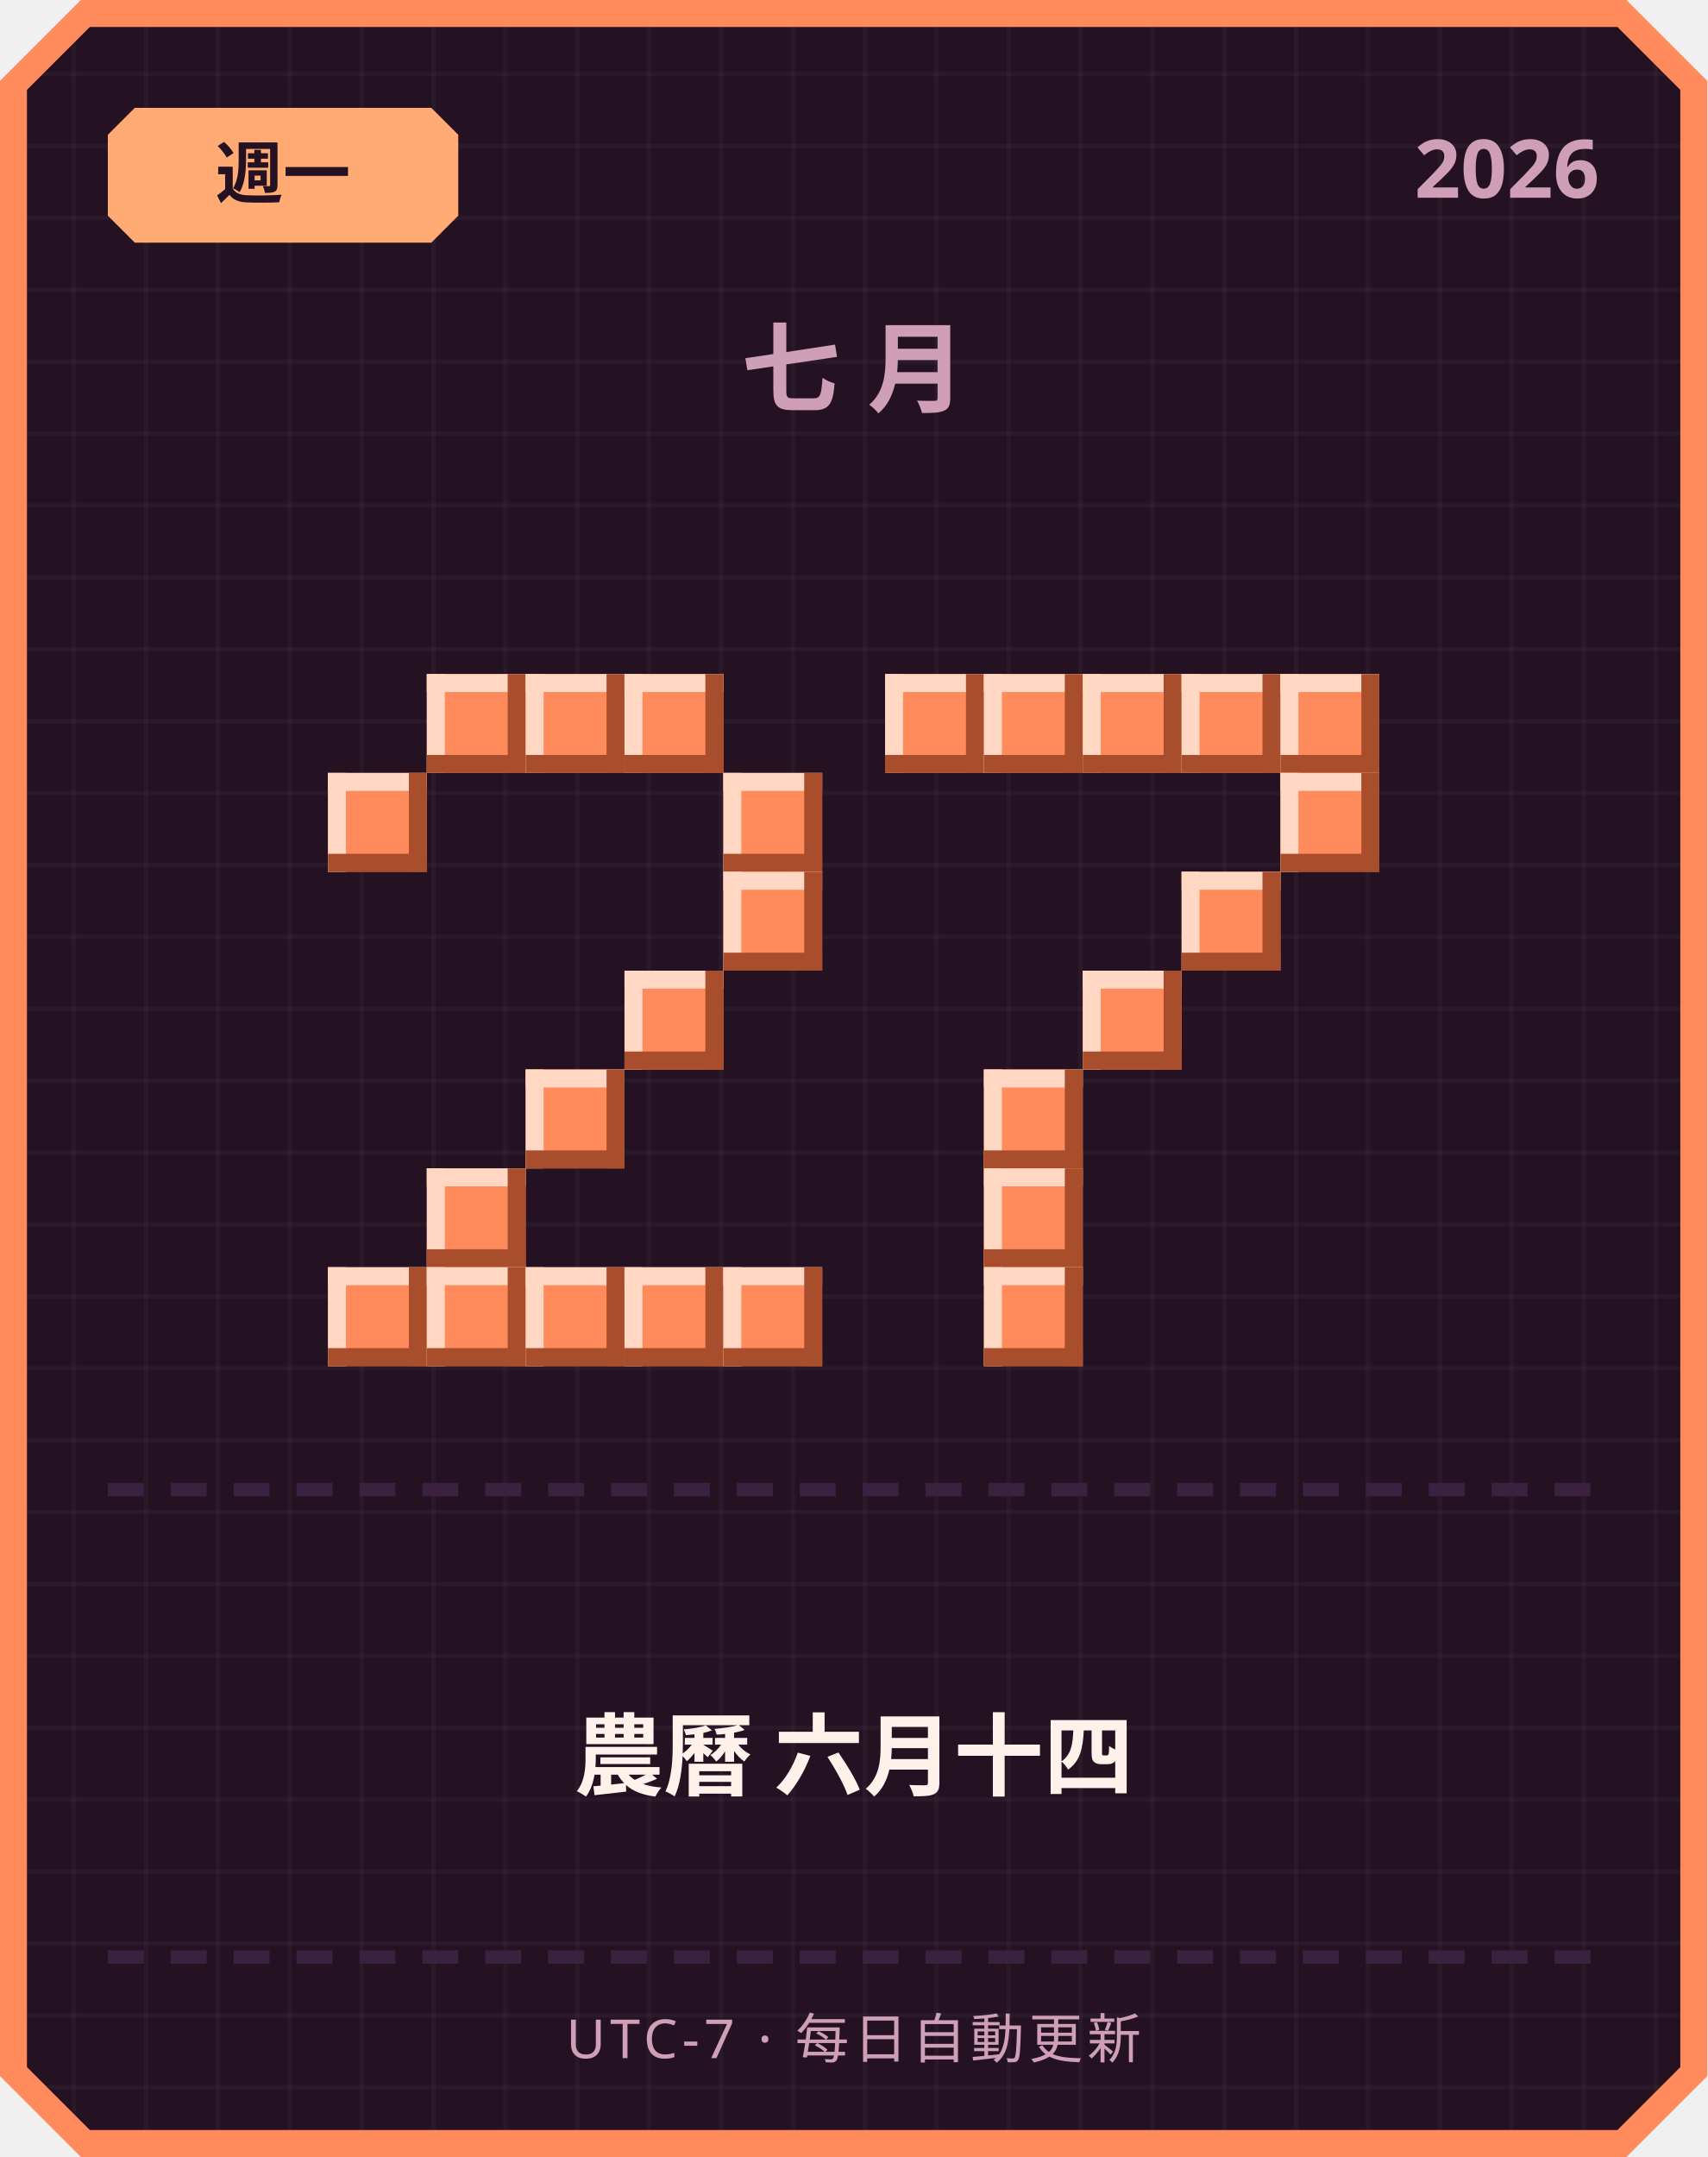
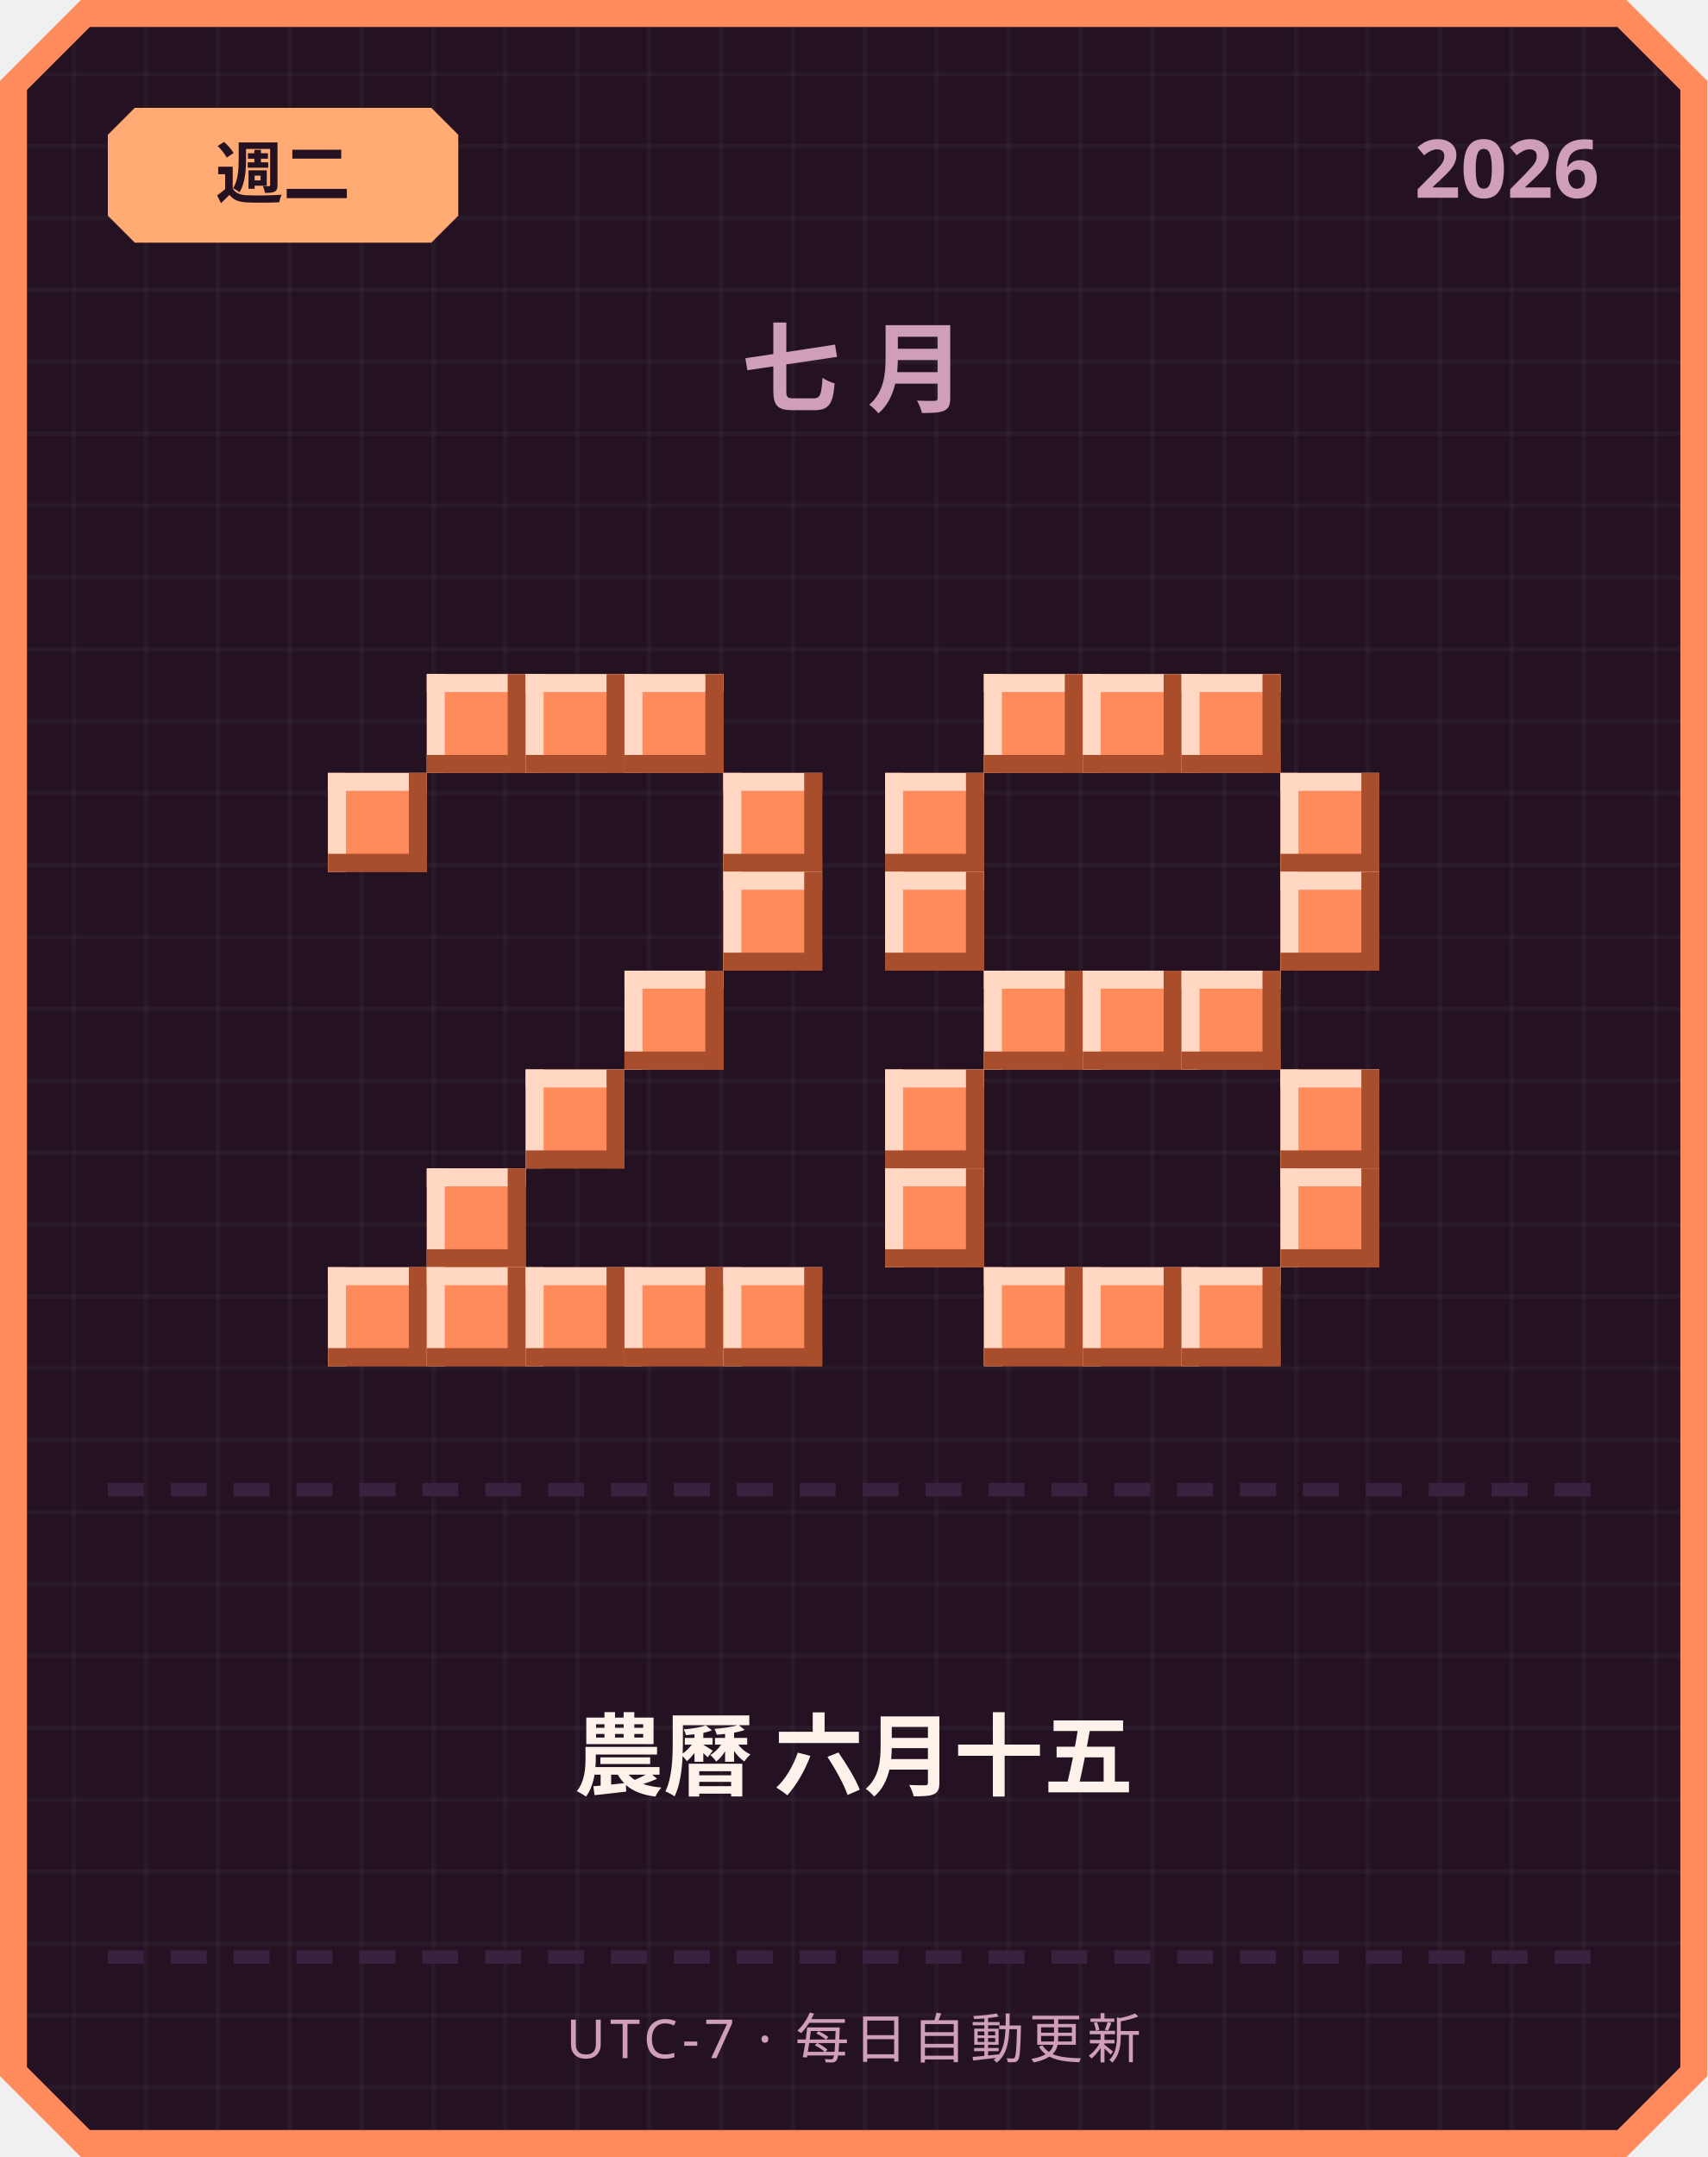
<svg xmlns="http://www.w3.org/2000/svg" width="380" height="480" viewBox="0 0 380 480">
  <defs>
    <pattern id="grid" width="16" height="16" patternUnits="userSpaceOnUse">
      <rect width="16" height="16" fill="#241222" />
      <rect width="1" height="16" fill="#ffffff" opacity="0.03" />
      <rect width="16" height="1" fill="#ffffff" opacity="0.03" />
    </pattern>
  </defs>
  <path d="M 18,0 L 362,0 L 380,18 L 380,462 L 362,480 L 18,480 L 0,462 L 0,18 Z" fill="#ff8a5c" />
  <path d="M 20,6 L 360,6 L 374,20 L 374,460 L 360,474 L 20,474 L 6,460 L 6,20 Z" fill="url(#grid)" />
  <path d="M 30,24 L 96,24 L 102,30 L 102,48 L 96,54 L 30,54 L 24,48 L 24,30 Z" fill="#ffab73" />
-   <text x="63" y="44" text-anchor="middle" font-family="'Segoe UI', sans-serif" font-size="15" font-weight="700" fill="#241222">週一</text>
+   <text x="63" y="44" text-anchor="middle" font-family="'Segoe UI', sans-serif" font-size="15" font-weight="700" fill="#241222">週二</text>
  <text x="356" y="44" text-anchor="end" font-family="'Segoe UI', sans-serif" font-size="18" font-weight="700" fill="#cf9fb8">2026</text>
  <text x="190" y="90" text-anchor="middle" font-family="'Segoe UI', sans-serif" font-size="22" font-weight="700" letter-spacing="6" fill="#cf9fb8">七月</text>
  <rect x="95" y="150" width="22" height="22" fill="#ff8a5c" />
  <rect x="95" y="150" width="22" height="4" fill="#ffd7c2" />
  <rect x="95" y="150" width="4" height="22" fill="#ffd7c2" />
  <rect x="95" y="168" width="22" height="4" fill="#a84e2c" />
  <rect x="113" y="150" width="4" height="22" fill="#a84e2c" />
  <rect x="117" y="150" width="22" height="22" fill="#ff8a5c" />
  <rect x="117" y="150" width="22" height="4" fill="#ffd7c2" />
  <rect x="117" y="150" width="4" height="22" fill="#ffd7c2" />
  <rect x="117" y="168" width="22" height="4" fill="#a84e2c" />
  <rect x="135" y="150" width="4" height="22" fill="#a84e2c" />
  <rect x="139" y="150" width="22" height="22" fill="#ff8a5c" />
  <rect x="139" y="150" width="22" height="4" fill="#ffd7c2" />
  <rect x="139" y="150" width="4" height="22" fill="#ffd7c2" />
  <rect x="139" y="168" width="22" height="4" fill="#a84e2c" />
  <rect x="157" y="150" width="4" height="22" fill="#a84e2c" />
  <rect x="73" y="172" width="22" height="22" fill="#ff8a5c" />
  <rect x="73" y="172" width="22" height="4" fill="#ffd7c2" />
  <rect x="73" y="172" width="4" height="22" fill="#ffd7c2" />
  <rect x="73" y="190" width="22" height="4" fill="#a84e2c" />
  <rect x="91" y="172" width="4" height="22" fill="#a84e2c" />
  <rect x="161" y="172" width="22" height="22" fill="#ff8a5c" />
  <rect x="161" y="172" width="22" height="4" fill="#ffd7c2" />
  <rect x="161" y="172" width="4" height="22" fill="#ffd7c2" />
  <rect x="161" y="190" width="22" height="4" fill="#a84e2c" />
  <rect x="179" y="172" width="4" height="22" fill="#a84e2c" />
  <rect x="161" y="194" width="22" height="22" fill="#ff8a5c" />
  <rect x="161" y="194" width="22" height="4" fill="#ffd7c2" />
  <rect x="161" y="194" width="4" height="22" fill="#ffd7c2" />
  <rect x="161" y="212" width="22" height="4" fill="#a84e2c" />
  <rect x="179" y="194" width="4" height="22" fill="#a84e2c" />
  <rect x="139" y="216" width="22" height="22" fill="#ff8a5c" />
  <rect x="139" y="216" width="22" height="4" fill="#ffd7c2" />
  <rect x="139" y="216" width="4" height="22" fill="#ffd7c2" />
  <rect x="139" y="234" width="22" height="4" fill="#a84e2c" />
  <rect x="157" y="216" width="4" height="22" fill="#a84e2c" />
  <rect x="117" y="238" width="22" height="22" fill="#ff8a5c" />
  <rect x="117" y="238" width="22" height="4" fill="#ffd7c2" />
  <rect x="117" y="238" width="4" height="22" fill="#ffd7c2" />
  <rect x="117" y="256" width="22" height="4" fill="#a84e2c" />
  <rect x="135" y="238" width="4" height="22" fill="#a84e2c" />
  <rect x="95" y="260" width="22" height="22" fill="#ff8a5c" />
  <rect x="95" y="260" width="22" height="4" fill="#ffd7c2" />
  <rect x="95" y="260" width="4" height="22" fill="#ffd7c2" />
  <rect x="95" y="278" width="22" height="4" fill="#a84e2c" />
  <rect x="113" y="260" width="4" height="22" fill="#a84e2c" />
  <rect x="73" y="282" width="22" height="22" fill="#ff8a5c" />
  <rect x="73" y="282" width="22" height="4" fill="#ffd7c2" />
  <rect x="73" y="282" width="4" height="22" fill="#ffd7c2" />
  <rect x="73" y="300" width="22" height="4" fill="#a84e2c" />
  <rect x="91" y="282" width="4" height="22" fill="#a84e2c" />
  <rect x="95" y="282" width="22" height="22" fill="#ff8a5c" />
  <rect x="95" y="282" width="22" height="4" fill="#ffd7c2" />
  <rect x="95" y="282" width="4" height="22" fill="#ffd7c2" />
  <rect x="95" y="300" width="22" height="4" fill="#a84e2c" />
  <rect x="113" y="282" width="4" height="22" fill="#a84e2c" />
  <rect x="117" y="282" width="22" height="22" fill="#ff8a5c" />
  <rect x="117" y="282" width="22" height="4" fill="#ffd7c2" />
  <rect x="117" y="282" width="4" height="22" fill="#ffd7c2" />
  <rect x="117" y="300" width="22" height="4" fill="#a84e2c" />
  <rect x="135" y="282" width="4" height="22" fill="#a84e2c" />
  <rect x="139" y="282" width="22" height="22" fill="#ff8a5c" />
  <rect x="139" y="282" width="22" height="4" fill="#ffd7c2" />
  <rect x="139" y="282" width="4" height="22" fill="#ffd7c2" />
  <rect x="139" y="300" width="22" height="4" fill="#a84e2c" />
  <rect x="157" y="282" width="4" height="22" fill="#a84e2c" />
  <rect x="161" y="282" width="22" height="22" fill="#ff8a5c" />
  <rect x="161" y="282" width="22" height="4" fill="#ffd7c2" />
  <rect x="161" y="282" width="4" height="22" fill="#ffd7c2" />
  <rect x="161" y="300" width="22" height="4" fill="#a84e2c" />
  <rect x="179" y="282" width="4" height="22" fill="#a84e2c" />
-   <rect x="197" y="150" width="22" height="22" fill="#ff8a5c" />
-   <rect x="197" y="150" width="22" height="4" fill="#ffd7c2" />
-   <rect x="197" y="150" width="4" height="22" fill="#ffd7c2" />
-   <rect x="197" y="168" width="22" height="4" fill="#a84e2c" />
-   <rect x="215" y="150" width="4" height="22" fill="#a84e2c" />
  <rect x="219" y="150" width="22" height="22" fill="#ff8a5c" />
  <rect x="219" y="150" width="22" height="4" fill="#ffd7c2" />
  <rect x="219" y="150" width="4" height="22" fill="#ffd7c2" />
  <rect x="219" y="168" width="22" height="4" fill="#a84e2c" />
  <rect x="237" y="150" width="4" height="22" fill="#a84e2c" />
  <rect x="241" y="150" width="22" height="22" fill="#ff8a5c" />
  <rect x="241" y="150" width="22" height="4" fill="#ffd7c2" />
  <rect x="241" y="150" width="4" height="22" fill="#ffd7c2" />
  <rect x="241" y="168" width="22" height="4" fill="#a84e2c" />
  <rect x="259" y="150" width="4" height="22" fill="#a84e2c" />
  <rect x="263" y="150" width="22" height="22" fill="#ff8a5c" />
  <rect x="263" y="150" width="22" height="4" fill="#ffd7c2" />
  <rect x="263" y="150" width="4" height="22" fill="#ffd7c2" />
  <rect x="263" y="168" width="22" height="4" fill="#a84e2c" />
  <rect x="281" y="150" width="4" height="22" fill="#a84e2c" />
-   <rect x="285" y="150" width="22" height="22" fill="#ff8a5c" />
-   <rect x="285" y="150" width="22" height="4" fill="#ffd7c2" />
-   <rect x="285" y="150" width="4" height="22" fill="#ffd7c2" />
-   <rect x="285" y="168" width="22" height="4" fill="#a84e2c" />
-   <rect x="303" y="150" width="4" height="22" fill="#a84e2c" />
+   <rect x="197" y="172" width="22" height="22" fill="#ff8a5c" />
+   <rect x="197" y="172" width="22" height="4" fill="#ffd7c2" />
+   <rect x="197" y="172" width="4" height="22" fill="#ffd7c2" />
+   <rect x="197" y="190" width="22" height="4" fill="#a84e2c" />
+   <rect x="215" y="172" width="4" height="22" fill="#a84e2c" />
  <rect x="285" y="172" width="22" height="22" fill="#ff8a5c" />
  <rect x="285" y="172" width="22" height="4" fill="#ffd7c2" />
  <rect x="285" y="172" width="4" height="22" fill="#ffd7c2" />
  <rect x="285" y="190" width="22" height="4" fill="#a84e2c" />
  <rect x="303" y="172" width="4" height="22" fill="#a84e2c" />
-   <rect x="263" y="194" width="22" height="22" fill="#ff8a5c" />
-   <rect x="263" y="194" width="22" height="4" fill="#ffd7c2" />
-   <rect x="263" y="194" width="4" height="22" fill="#ffd7c2" />
-   <rect x="263" y="212" width="22" height="4" fill="#a84e2c" />
-   <rect x="281" y="194" width="4" height="22" fill="#a84e2c" />
+   <rect x="197" y="194" width="22" height="22" fill="#ff8a5c" />
+   <rect x="197" y="194" width="22" height="4" fill="#ffd7c2" />
+   <rect x="197" y="194" width="4" height="22" fill="#ffd7c2" />
+   <rect x="197" y="212" width="22" height="4" fill="#a84e2c" />
+   <rect x="215" y="194" width="4" height="22" fill="#a84e2c" />
+   <rect x="285" y="194" width="22" height="22" fill="#ff8a5c" />
+   <rect x="285" y="194" width="22" height="4" fill="#ffd7c2" />
+   <rect x="285" y="194" width="4" height="22" fill="#ffd7c2" />
+   <rect x="285" y="212" width="22" height="4" fill="#a84e2c" />
+   <rect x="303" y="194" width="4" height="22" fill="#a84e2c" />
+   <rect x="219" y="216" width="22" height="22" fill="#ff8a5c" />
+   <rect x="219" y="216" width="22" height="4" fill="#ffd7c2" />
+   <rect x="219" y="216" width="4" height="22" fill="#ffd7c2" />
+   <rect x="219" y="234" width="22" height="4" fill="#a84e2c" />
+   <rect x="237" y="216" width="4" height="22" fill="#a84e2c" />
  <rect x="241" y="216" width="22" height="22" fill="#ff8a5c" />
  <rect x="241" y="216" width="22" height="4" fill="#ffd7c2" />
  <rect x="241" y="216" width="4" height="22" fill="#ffd7c2" />
  <rect x="241" y="234" width="22" height="4" fill="#a84e2c" />
  <rect x="259" y="216" width="4" height="22" fill="#a84e2c" />
-   <rect x="219" y="238" width="22" height="22" fill="#ff8a5c" />
-   <rect x="219" y="238" width="22" height="4" fill="#ffd7c2" />
-   <rect x="219" y="238" width="4" height="22" fill="#ffd7c2" />
-   <rect x="219" y="256" width="22" height="4" fill="#a84e2c" />
-   <rect x="237" y="238" width="4" height="22" fill="#a84e2c" />
-   <rect x="219" y="260" width="22" height="22" fill="#ff8a5c" />
-   <rect x="219" y="260" width="22" height="4" fill="#ffd7c2" />
-   <rect x="219" y="260" width="4" height="22" fill="#ffd7c2" />
-   <rect x="219" y="278" width="22" height="4" fill="#a84e2c" />
-   <rect x="237" y="260" width="4" height="22" fill="#a84e2c" />
+   <rect x="263" y="216" width="22" height="22" fill="#ff8a5c" />
+   <rect x="263" y="216" width="22" height="4" fill="#ffd7c2" />
+   <rect x="263" y="216" width="4" height="22" fill="#ffd7c2" />
+   <rect x="263" y="234" width="22" height="4" fill="#a84e2c" />
+   <rect x="281" y="216" width="4" height="22" fill="#a84e2c" />
+   <rect x="197" y="238" width="22" height="22" fill="#ff8a5c" />
+   <rect x="197" y="238" width="22" height="4" fill="#ffd7c2" />
+   <rect x="197" y="238" width="4" height="22" fill="#ffd7c2" />
+   <rect x="197" y="256" width="22" height="4" fill="#a84e2c" />
+   <rect x="215" y="238" width="4" height="22" fill="#a84e2c" />
+   <rect x="285" y="238" width="22" height="22" fill="#ff8a5c" />
+   <rect x="285" y="238" width="22" height="4" fill="#ffd7c2" />
+   <rect x="285" y="238" width="4" height="22" fill="#ffd7c2" />
+   <rect x="285" y="256" width="22" height="4" fill="#a84e2c" />
+   <rect x="303" y="238" width="4" height="22" fill="#a84e2c" />
+   <rect x="197" y="260" width="22" height="22" fill="#ff8a5c" />
+   <rect x="197" y="260" width="22" height="4" fill="#ffd7c2" />
+   <rect x="197" y="260" width="4" height="22" fill="#ffd7c2" />
+   <rect x="197" y="278" width="22" height="4" fill="#a84e2c" />
+   <rect x="215" y="260" width="4" height="22" fill="#a84e2c" />
+   <rect x="285" y="260" width="22" height="22" fill="#ff8a5c" />
+   <rect x="285" y="260" width="22" height="4" fill="#ffd7c2" />
+   <rect x="285" y="260" width="4" height="22" fill="#ffd7c2" />
+   <rect x="285" y="278" width="22" height="4" fill="#a84e2c" />
+   <rect x="303" y="260" width="4" height="22" fill="#a84e2c" />
  <rect x="219" y="282" width="22" height="22" fill="#ff8a5c" />
  <rect x="219" y="282" width="22" height="4" fill="#ffd7c2" />
  <rect x="219" y="282" width="4" height="22" fill="#ffd7c2" />
  <rect x="219" y="300" width="22" height="4" fill="#a84e2c" />
  <rect x="237" y="282" width="4" height="22" fill="#a84e2c" />
+   <rect x="241" y="282" width="22" height="22" fill="#ff8a5c" />
+   <rect x="241" y="282" width="22" height="4" fill="#ffd7c2" />
+   <rect x="241" y="282" width="4" height="22" fill="#ffd7c2" />
+   <rect x="241" y="300" width="22" height="4" fill="#a84e2c" />
+   <rect x="259" y="282" width="4" height="22" fill="#a84e2c" />
+   <rect x="263" y="282" width="22" height="22" fill="#ff8a5c" />
+   <rect x="263" y="282" width="22" height="4" fill="#ffd7c2" />
+   <rect x="263" y="282" width="4" height="22" fill="#ffd7c2" />
+   <rect x="263" y="300" width="22" height="4" fill="#a84e2c" />
+   <rect x="281" y="282" width="4" height="22" fill="#a84e2c" />
  <rect x="24" y="330" width="8" height="3" fill="#3b2140" />
  <rect x="38" y="330" width="8" height="3" fill="#3b2140" />
  <rect x="52" y="330" width="8" height="3" fill="#3b2140" />
  <rect x="66" y="330" width="8" height="3" fill="#3b2140" />
  <rect x="80" y="330" width="8" height="3" fill="#3b2140" />
  <rect x="94" y="330" width="8" height="3" fill="#3b2140" />
  <rect x="108" y="330" width="8" height="3" fill="#3b2140" />
  <rect x="122" y="330" width="8" height="3" fill="#3b2140" />
  <rect x="136" y="330" width="8" height="3" fill="#3b2140" />
  <rect x="150" y="330" width="8" height="3" fill="#3b2140" />
  <rect x="164" y="330" width="8" height="3" fill="#3b2140" />
  <rect x="178" y="330" width="8" height="3" fill="#3b2140" />
  <rect x="192" y="330" width="8" height="3" fill="#3b2140" />
  <rect x="206" y="330" width="8" height="3" fill="#3b2140" />
  <rect x="220" y="330" width="8" height="3" fill="#3b2140" />
  <rect x="234" y="330" width="8" height="3" fill="#3b2140" />
  <rect x="248" y="330" width="8" height="3" fill="#3b2140" />
  <rect x="262" y="330" width="8" height="3" fill="#3b2140" />
  <rect x="276" y="330" width="8" height="3" fill="#3b2140" />
  <rect x="290" y="330" width="8" height="3" fill="#3b2140" />
  <rect x="304" y="330" width="8" height="3" fill="#3b2140" />
  <rect x="318" y="330" width="8" height="3" fill="#3b2140" />
  <rect x="332" y="330" width="8" height="3" fill="#3b2140" />
  <rect x="346" y="330" width="8" height="3" fill="#3b2140" />
-   <text x="190" y="398" text-anchor="middle" font-family="'Segoe UI', 'Microsoft JhengHei', sans-serif" font-size="20" font-weight="700" fill="#fff2eb">農曆 六月十四</text>
+   <text x="190" y="398" text-anchor="middle" font-family="'Segoe UI', 'Microsoft JhengHei', sans-serif" font-size="20" font-weight="700" fill="#fff2eb">農曆 六月十五</text>
  <rect x="24" y="434" width="8" height="3" fill="#3b2140" />
  <rect x="38" y="434" width="8" height="3" fill="#3b2140" />
  <rect x="52" y="434" width="8" height="3" fill="#3b2140" />
  <rect x="66" y="434" width="8" height="3" fill="#3b2140" />
  <rect x="80" y="434" width="8" height="3" fill="#3b2140" />
  <rect x="94" y="434" width="8" height="3" fill="#3b2140" />
  <rect x="108" y="434" width="8" height="3" fill="#3b2140" />
  <rect x="122" y="434" width="8" height="3" fill="#3b2140" />
  <rect x="136" y="434" width="8" height="3" fill="#3b2140" />
  <rect x="150" y="434" width="8" height="3" fill="#3b2140" />
  <rect x="164" y="434" width="8" height="3" fill="#3b2140" />
  <rect x="178" y="434" width="8" height="3" fill="#3b2140" />
  <rect x="192" y="434" width="8" height="3" fill="#3b2140" />
  <rect x="206" y="434" width="8" height="3" fill="#3b2140" />
  <rect x="220" y="434" width="8" height="3" fill="#3b2140" />
  <rect x="234" y="434" width="8" height="3" fill="#3b2140" />
  <rect x="248" y="434" width="8" height="3" fill="#3b2140" />
  <rect x="262" y="434" width="8" height="3" fill="#3b2140" />
  <rect x="276" y="434" width="8" height="3" fill="#3b2140" />
  <rect x="290" y="434" width="8" height="3" fill="#3b2140" />
  <rect x="304" y="434" width="8" height="3" fill="#3b2140" />
  <rect x="318" y="434" width="8" height="3" fill="#3b2140" />
  <rect x="332" y="434" width="8" height="3" fill="#3b2140" />
  <rect x="346" y="434" width="8" height="3" fill="#3b2140" />
  <text x="190" y="458" text-anchor="middle" font-family="'Segoe UI', sans-serif" font-size="12" letter-spacing="1" fill="#cf9fb8">UTC-7 · 每日自動更新</text>
</svg>
